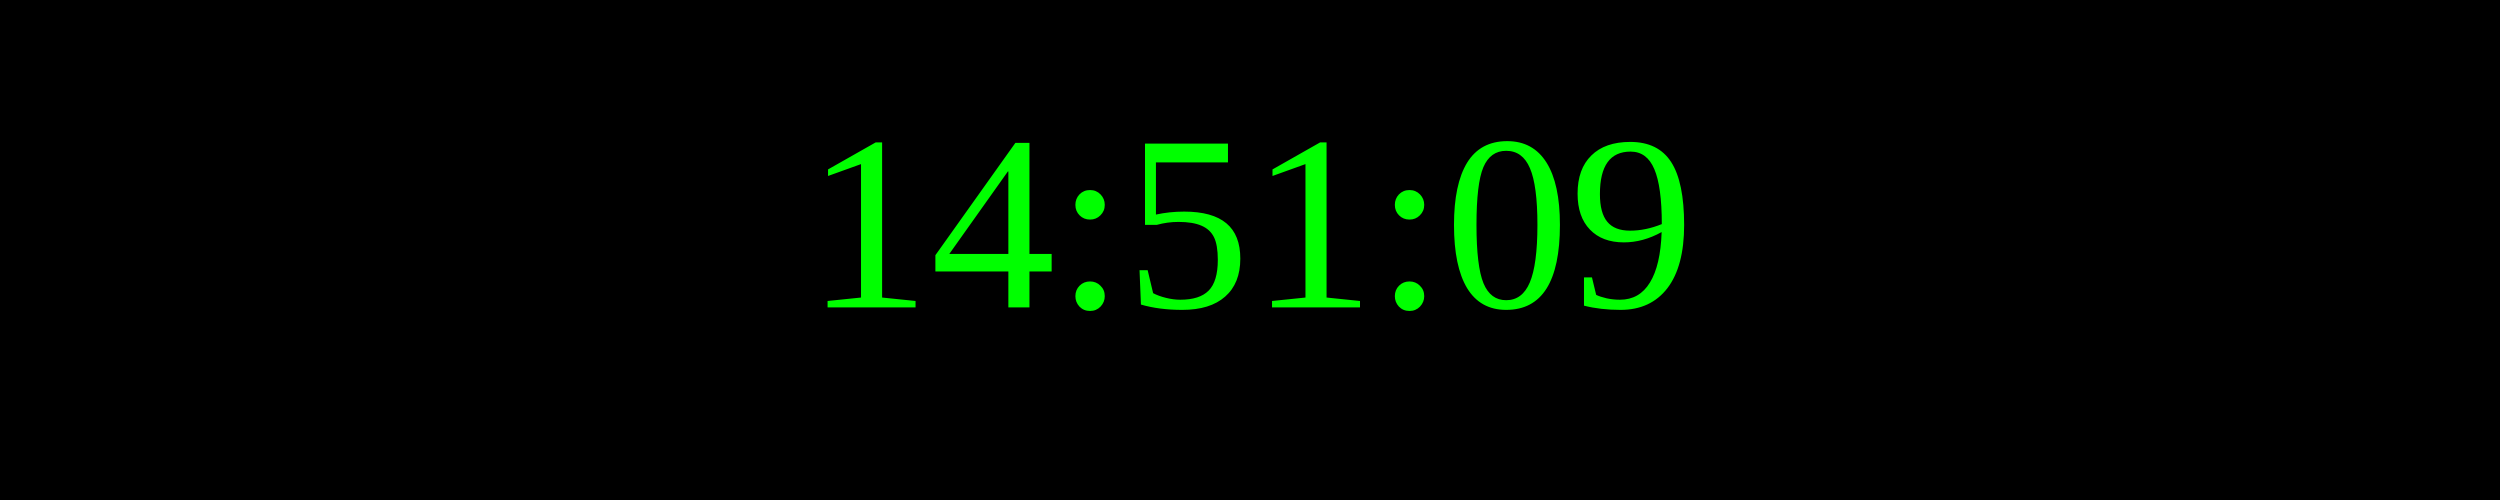
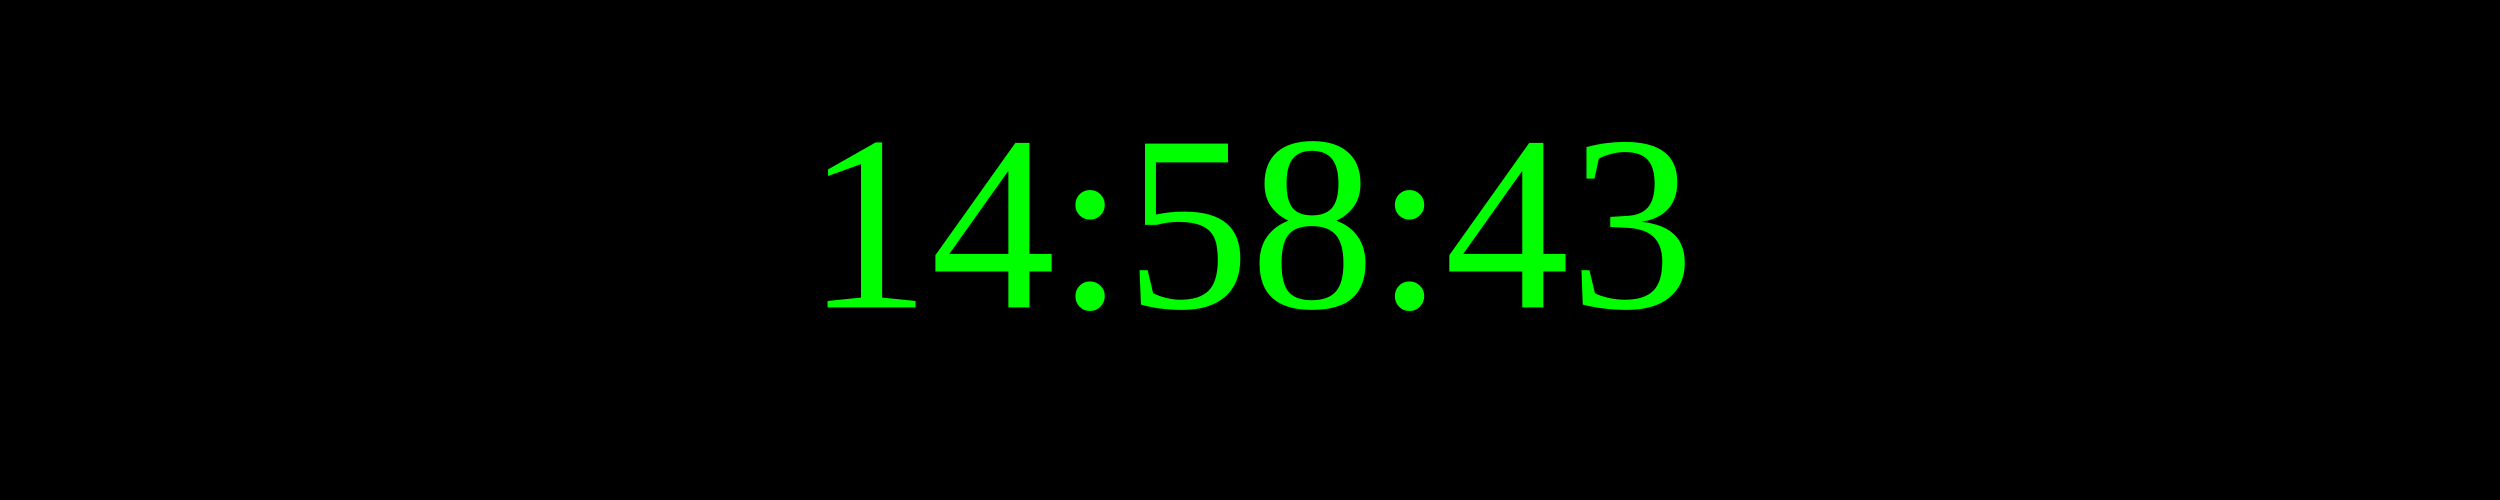
<svg xmlns="http://www.w3.org/2000/svg" width="250" height="50">
  <rect width="100%" height="100%" fill="black" />
  <text x="50%" y="50%" font-size="25" fill="lime" text-anchor="middle" dominant-baseline="middle">
- 14:51:09
+ 14:58:43
</text>
</svg>
